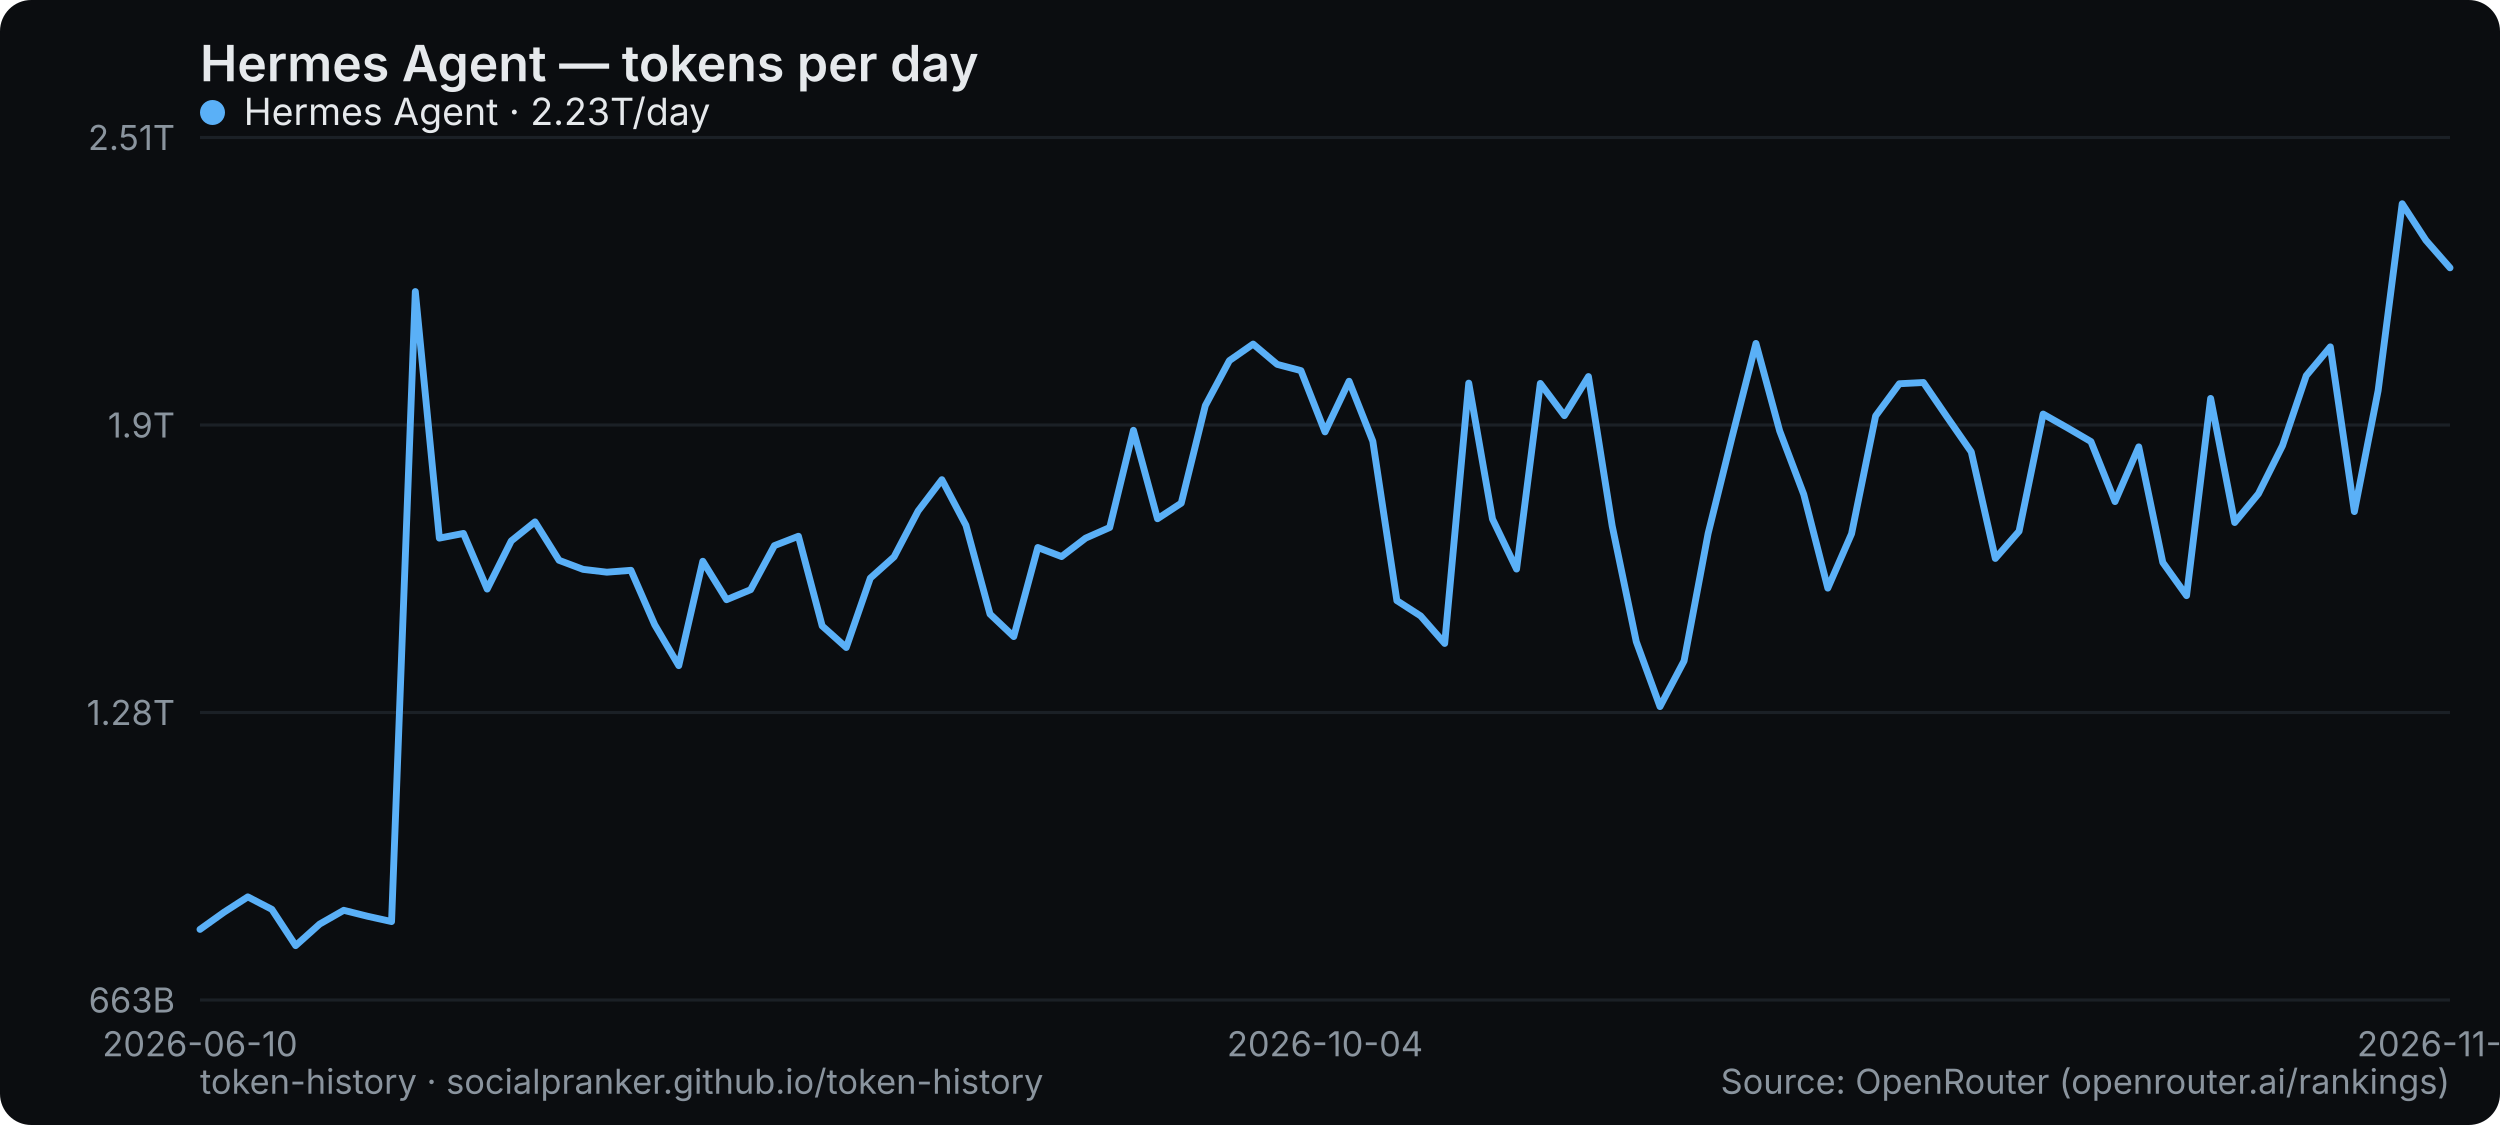
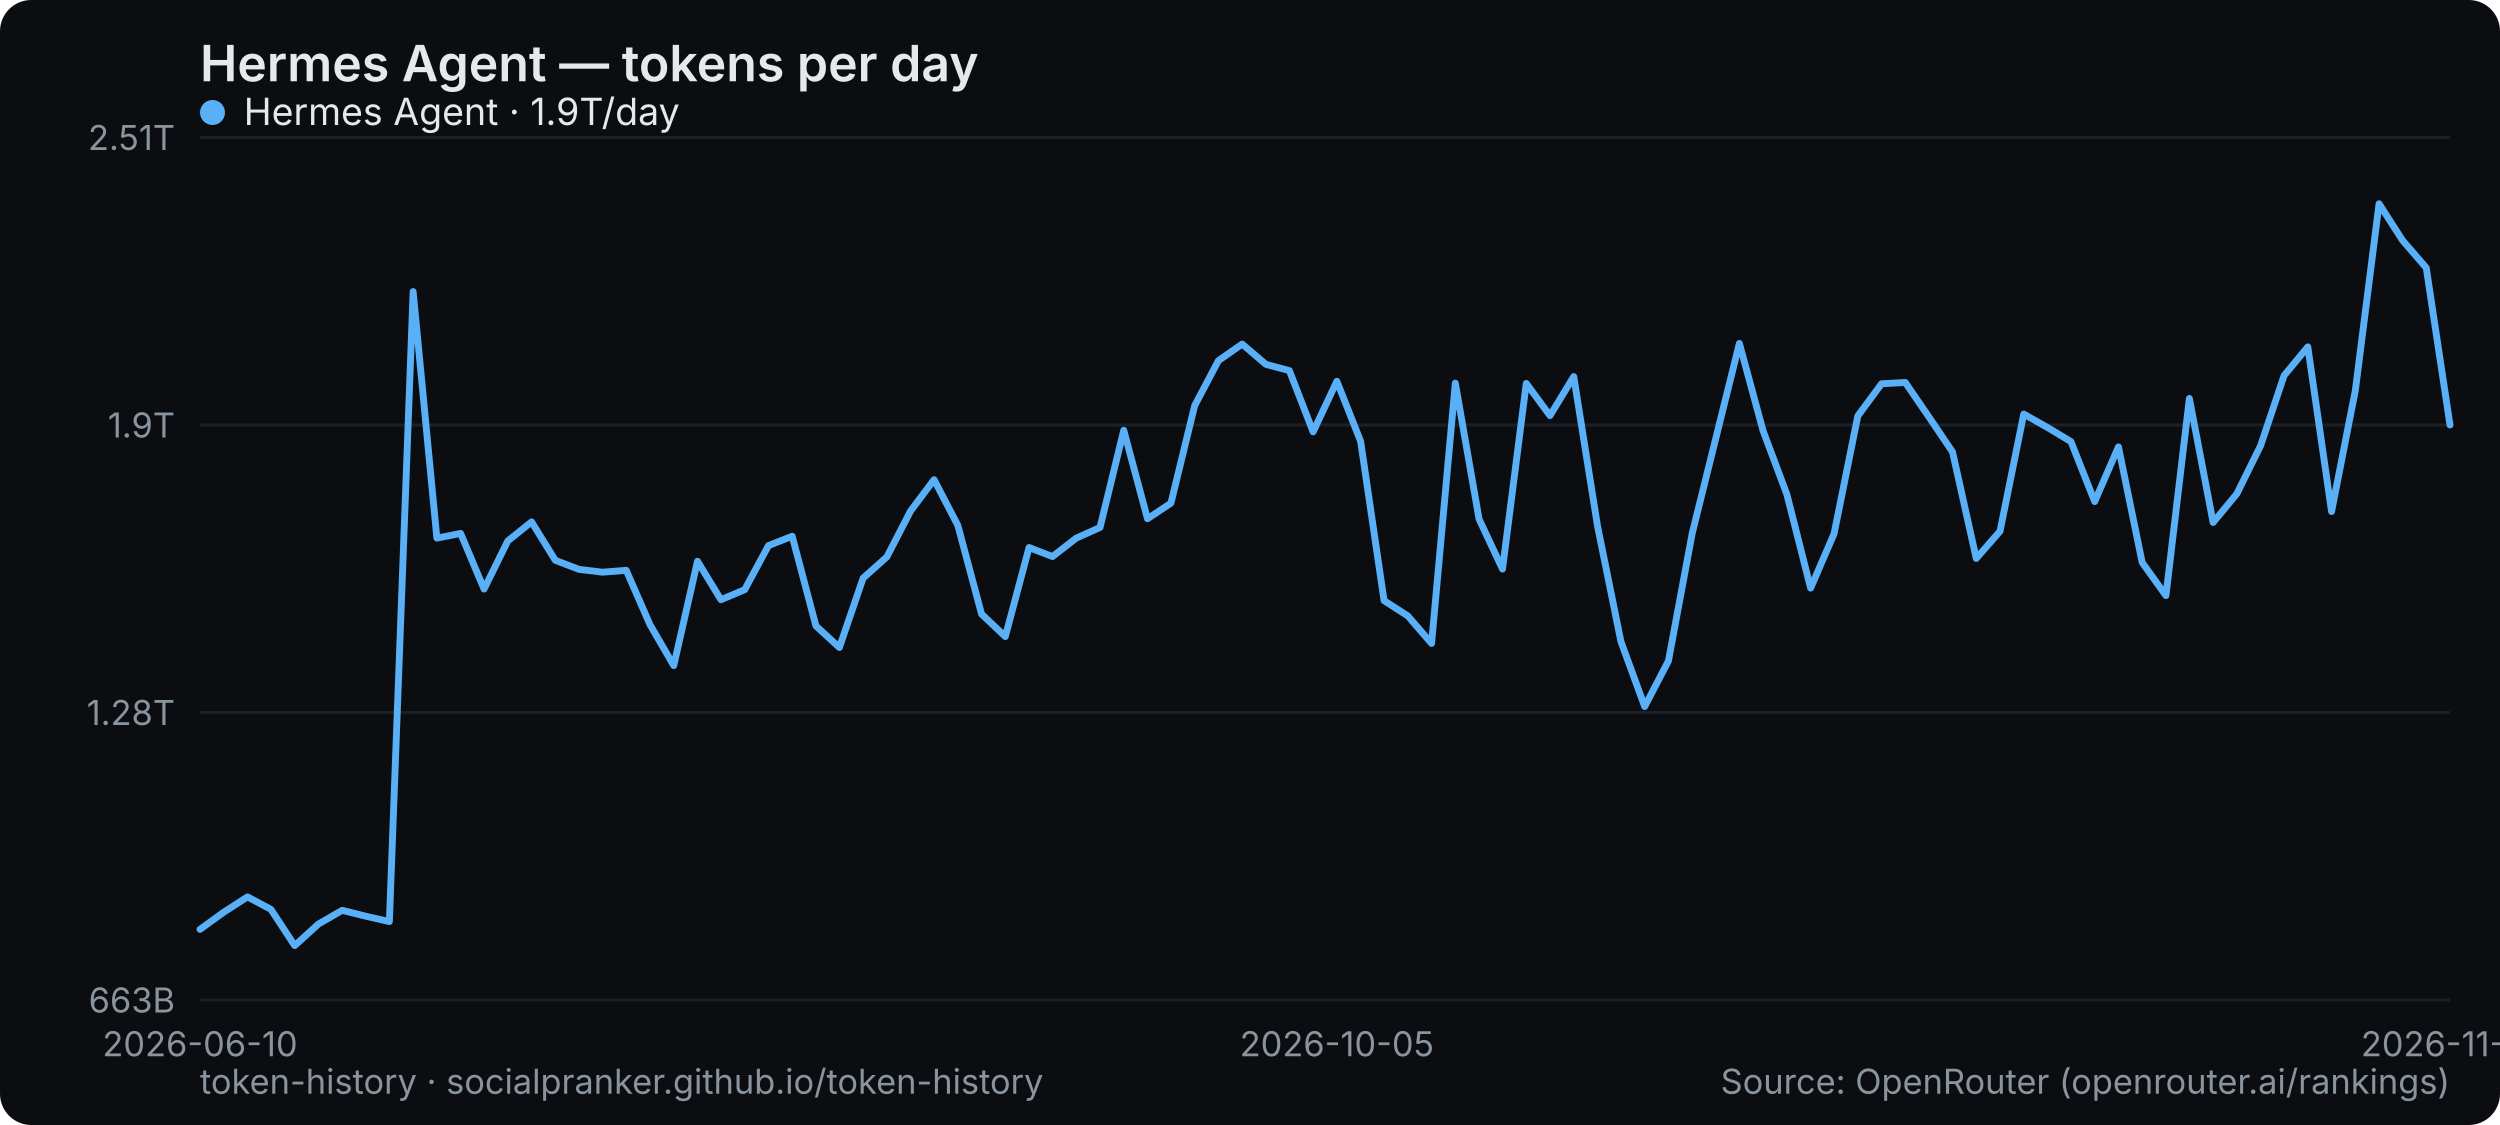
<svg xmlns="http://www.w3.org/2000/svg" width="800" height="360" viewBox="0 0 800 360" role="img" aria-label="Hermes Agent — tokens per day">
  <rect width="800" height="360" rx="10" fill="#0b0d10" />
  <text x="64" y="26" font-family="system-ui,-apple-system,Segoe UI,sans-serif" font-size="16" font-weight="600" fill="#e6e9ec">Hermes Agent — tokens per day</text>
  <line x1="64" y1="320" x2="784" y2="320" stroke="#1b2026" stroke-width="1" />
  <text x="56" y="324" text-anchor="end" font-family="system-ui,-apple-system,Segoe UI,sans-serif" font-size="11" fill="#8a949e">663B</text>
  <line x1="64" y1="228" x2="784" y2="228" stroke="#1b2026" stroke-width="1" />
  <text x="56" y="232" text-anchor="end" font-family="system-ui,-apple-system,Segoe UI,sans-serif" font-size="11" fill="#8a949e">1.28T</text>
  <line x1="64" y1="136" x2="784" y2="136" stroke="#1b2026" stroke-width="1" />
  <text x="56" y="140" text-anchor="end" font-family="system-ui,-apple-system,Segoe UI,sans-serif" font-size="11" fill="#8a949e">1.9T</text>
  <line x1="64" y1="44" x2="784" y2="44" stroke="#1b2026" stroke-width="1" />
  <text x="56" y="48" text-anchor="end" font-family="system-ui,-apple-system,Segoe UI,sans-serif" font-size="11" fill="#8a949e">2.51T</text>
  <text x="64" y="338" text-anchor="middle" font-family="system-ui,-apple-system,Segoe UI,sans-serif" font-size="11" fill="#8a949e">2026-06-10</text>
-   <text x="424" y="338" text-anchor="middle" font-family="system-ui,-apple-system,Segoe UI,sans-serif" font-size="11" fill="#8a949e">2026-10-04</text>
-   <text x="784" y="338" text-anchor="middle" font-family="system-ui,-apple-system,Segoe UI,sans-serif" font-size="11" fill="#8a949e">2026-11-20</text>
-   <polyline points="64.0,297.4 71.7,291.9 79.3,287.0 87.0,291.0 94.6,302.6 102.3,295.7 110.0,291.3 117.6,293.2 125.3,294.9 132.9,93.3 140.6,172.2 148.3,170.7 155.9,188.5 163.6,173.1 171.2,167.0 178.9,179.3 186.6,182.2 194.2,183.1 201.9,182.5 209.5,199.9 217.2,213.0 224.9,179.6 232.5,191.9 240.2,188.7 247.8,174.6 255.5,171.6 263.1,200.3 270.8,207.2 278.5,185.0 286.1,178.2 293.8,163.5 301.4,153.5 309.1,168.1 316.8,196.5 324.4,203.7 332.1,175.2 339.7,178.1 347.4,172.2 355.1,168.8 362.7,137.7 370.4,166.0 378.0,161.0 385.7,129.8 393.4,115.4 401.0,110.1 408.7,116.6 416.3,118.6 424.0,138.2 431.7,122.0 439.3,141.2 447.0,192.2 454.6,197.1 462.3,205.9 470.0,122.6 477.6,166.1 485.3,182.1 492.9,122.7 500.6,133.0 508.3,120.5 515.9,168.3 523.6,205.3 531.2,226.1 538.9,211.5 546.6,170.7 554.2,140.1 561.9,109.9 569.5,137.9 577.2,158.2 584.9,188.2 592.5,170.8 600.2,133.1 607.8,122.8 615.5,122.4 623.1,133.5 630.8,144.6 638.5,178.7 646.1,170.0 653.8,132.5 661.4,136.8 669.1,141.3 676.8,160.5 684.4,143.0 692.1,180.0 699.7,190.6 707.4,127.5 715.1,167.2 722.7,158.0 730.4,142.6 738.0,120.2 745.7,111.0 753.4,163.7 761.0,125.0 768.7,65.2 776.3,76.9 784.0,85.7" fill="none" stroke="#5ab0f7" stroke-width="2.2" stroke-linejoin="round" stroke-linecap="round" />
+   <text x="427.789" y="338" text-anchor="middle" font-family="system-ui,-apple-system,Segoe UI,sans-serif" font-size="11" fill="#8a949e">2026-10-05</text>
+   <text x="784" y="338" text-anchor="middle" font-family="system-ui,-apple-system,Segoe UI,sans-serif" font-size="11" fill="#8a949e">2026-11-21</text>
+   <polyline points="64.0,297.4 71.6,291.9 79.2,287.0 86.7,291.0 94.3,302.6 101.9,295.7 109.5,291.3 117.1,293.2 124.6,294.9 132.2,93.3 139.8,172.2 147.4,170.7 154.9,188.5 162.5,173.1 170.1,167.0 177.7,179.3 185.3,182.2 192.8,183.1 200.4,182.5 208.0,199.9 215.6,213.0 223.2,179.6 230.7,191.9 238.3,188.7 245.9,174.6 253.5,171.6 261.1,200.3 268.6,207.2 276.2,185.0 283.8,178.2 291.4,163.5 298.9,153.5 306.5,168.1 314.1,196.5 321.7,203.7 329.3,175.2 336.8,178.1 344.4,172.2 352.0,168.8 359.6,137.7 367.2,166.0 374.7,161.0 382.3,129.8 389.9,115.4 397.5,110.1 405.1,116.6 412.6,118.6 420.2,138.2 427.8,122.0 435.4,141.2 442.9,192.2 450.5,197.1 458.1,205.9 465.7,122.6 473.3,166.1 480.8,182.1 488.4,122.7 496.0,133.0 503.6,120.5 511.2,168.3 518.7,205.3 526.3,226.1 533.9,211.5 541.5,170.7 549.1,140.1 556.6,109.9 564.2,137.9 571.8,158.2 579.4,188.2 586.9,170.8 594.5,133.1 602.1,122.8 609.7,122.4 617.3,133.5 624.8,144.6 632.4,178.7 640.0,170.0 647.6,132.5 655.2,136.8 662.7,141.3 670.3,160.5 677.9,143.0 685.5,180.0 693.1,190.6 700.6,127.5 708.2,167.2 715.8,158.0 723.4,142.6 730.9,120.2 738.5,111.0 746.1,163.7 753.7,125.0 761.3,65.2 768.8,76.9 776.4,85.7 784.0,136.0" fill="none" stroke="#5ab0f7" stroke-width="2.2" stroke-linejoin="round" stroke-linecap="round" />
  <g font-family="system-ui,-apple-system,Segoe UI,sans-serif" font-size="12">
    <circle cx="68" cy="36" r="4" fill="#5ab0f7" />
-     <text x="78" y="40" fill="#e6e9ec">Hermes Agent · 2.23T/day</text>
+     <text x="78" y="40" fill="#e6e9ec">Hermes Agent · 1.9T/day</text>
  </g>
  <text x="64" y="350" font-family="system-ui,-apple-system,Segoe UI,sans-serif" font-size="11" fill="#8a949e">token-history · socialpranker.github.io/token-history</text>
  <text x="784" y="350" text-anchor="end" font-family="system-ui,-apple-system,Segoe UI,sans-serif" font-size="11" fill="#8a949e">Source: OpenRouter (openrouter.ai/rankings)</text>
</svg>
